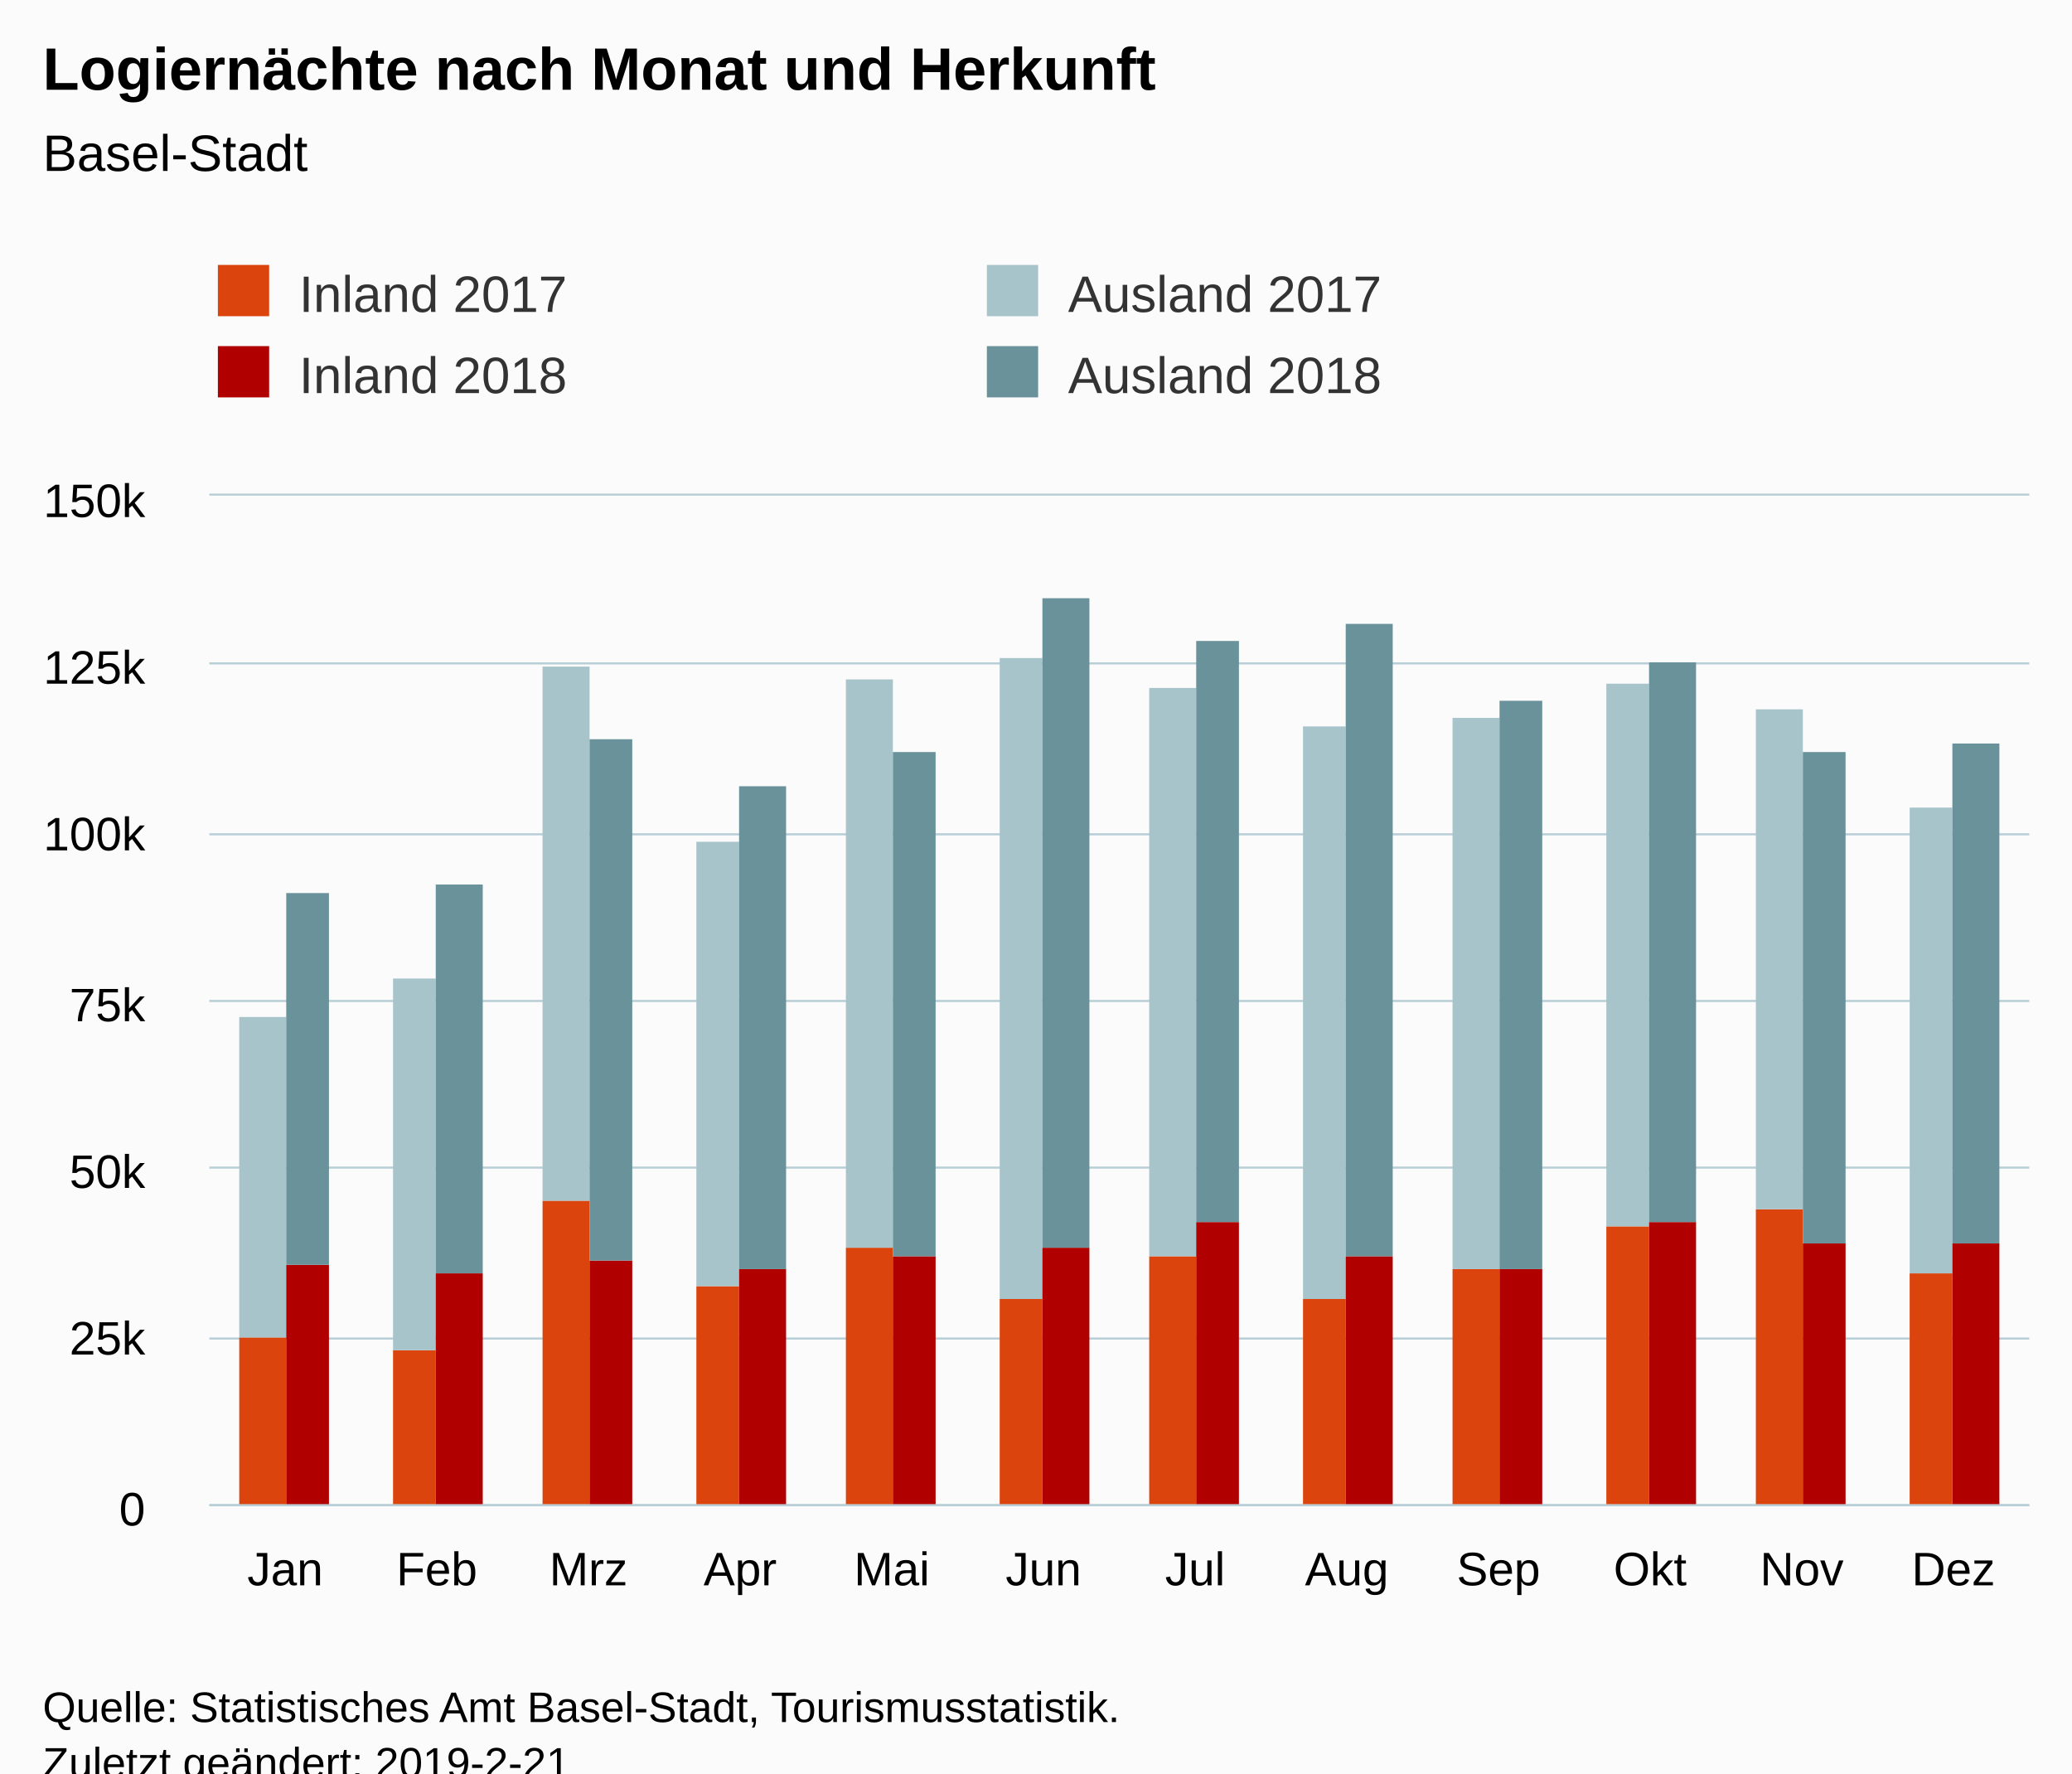
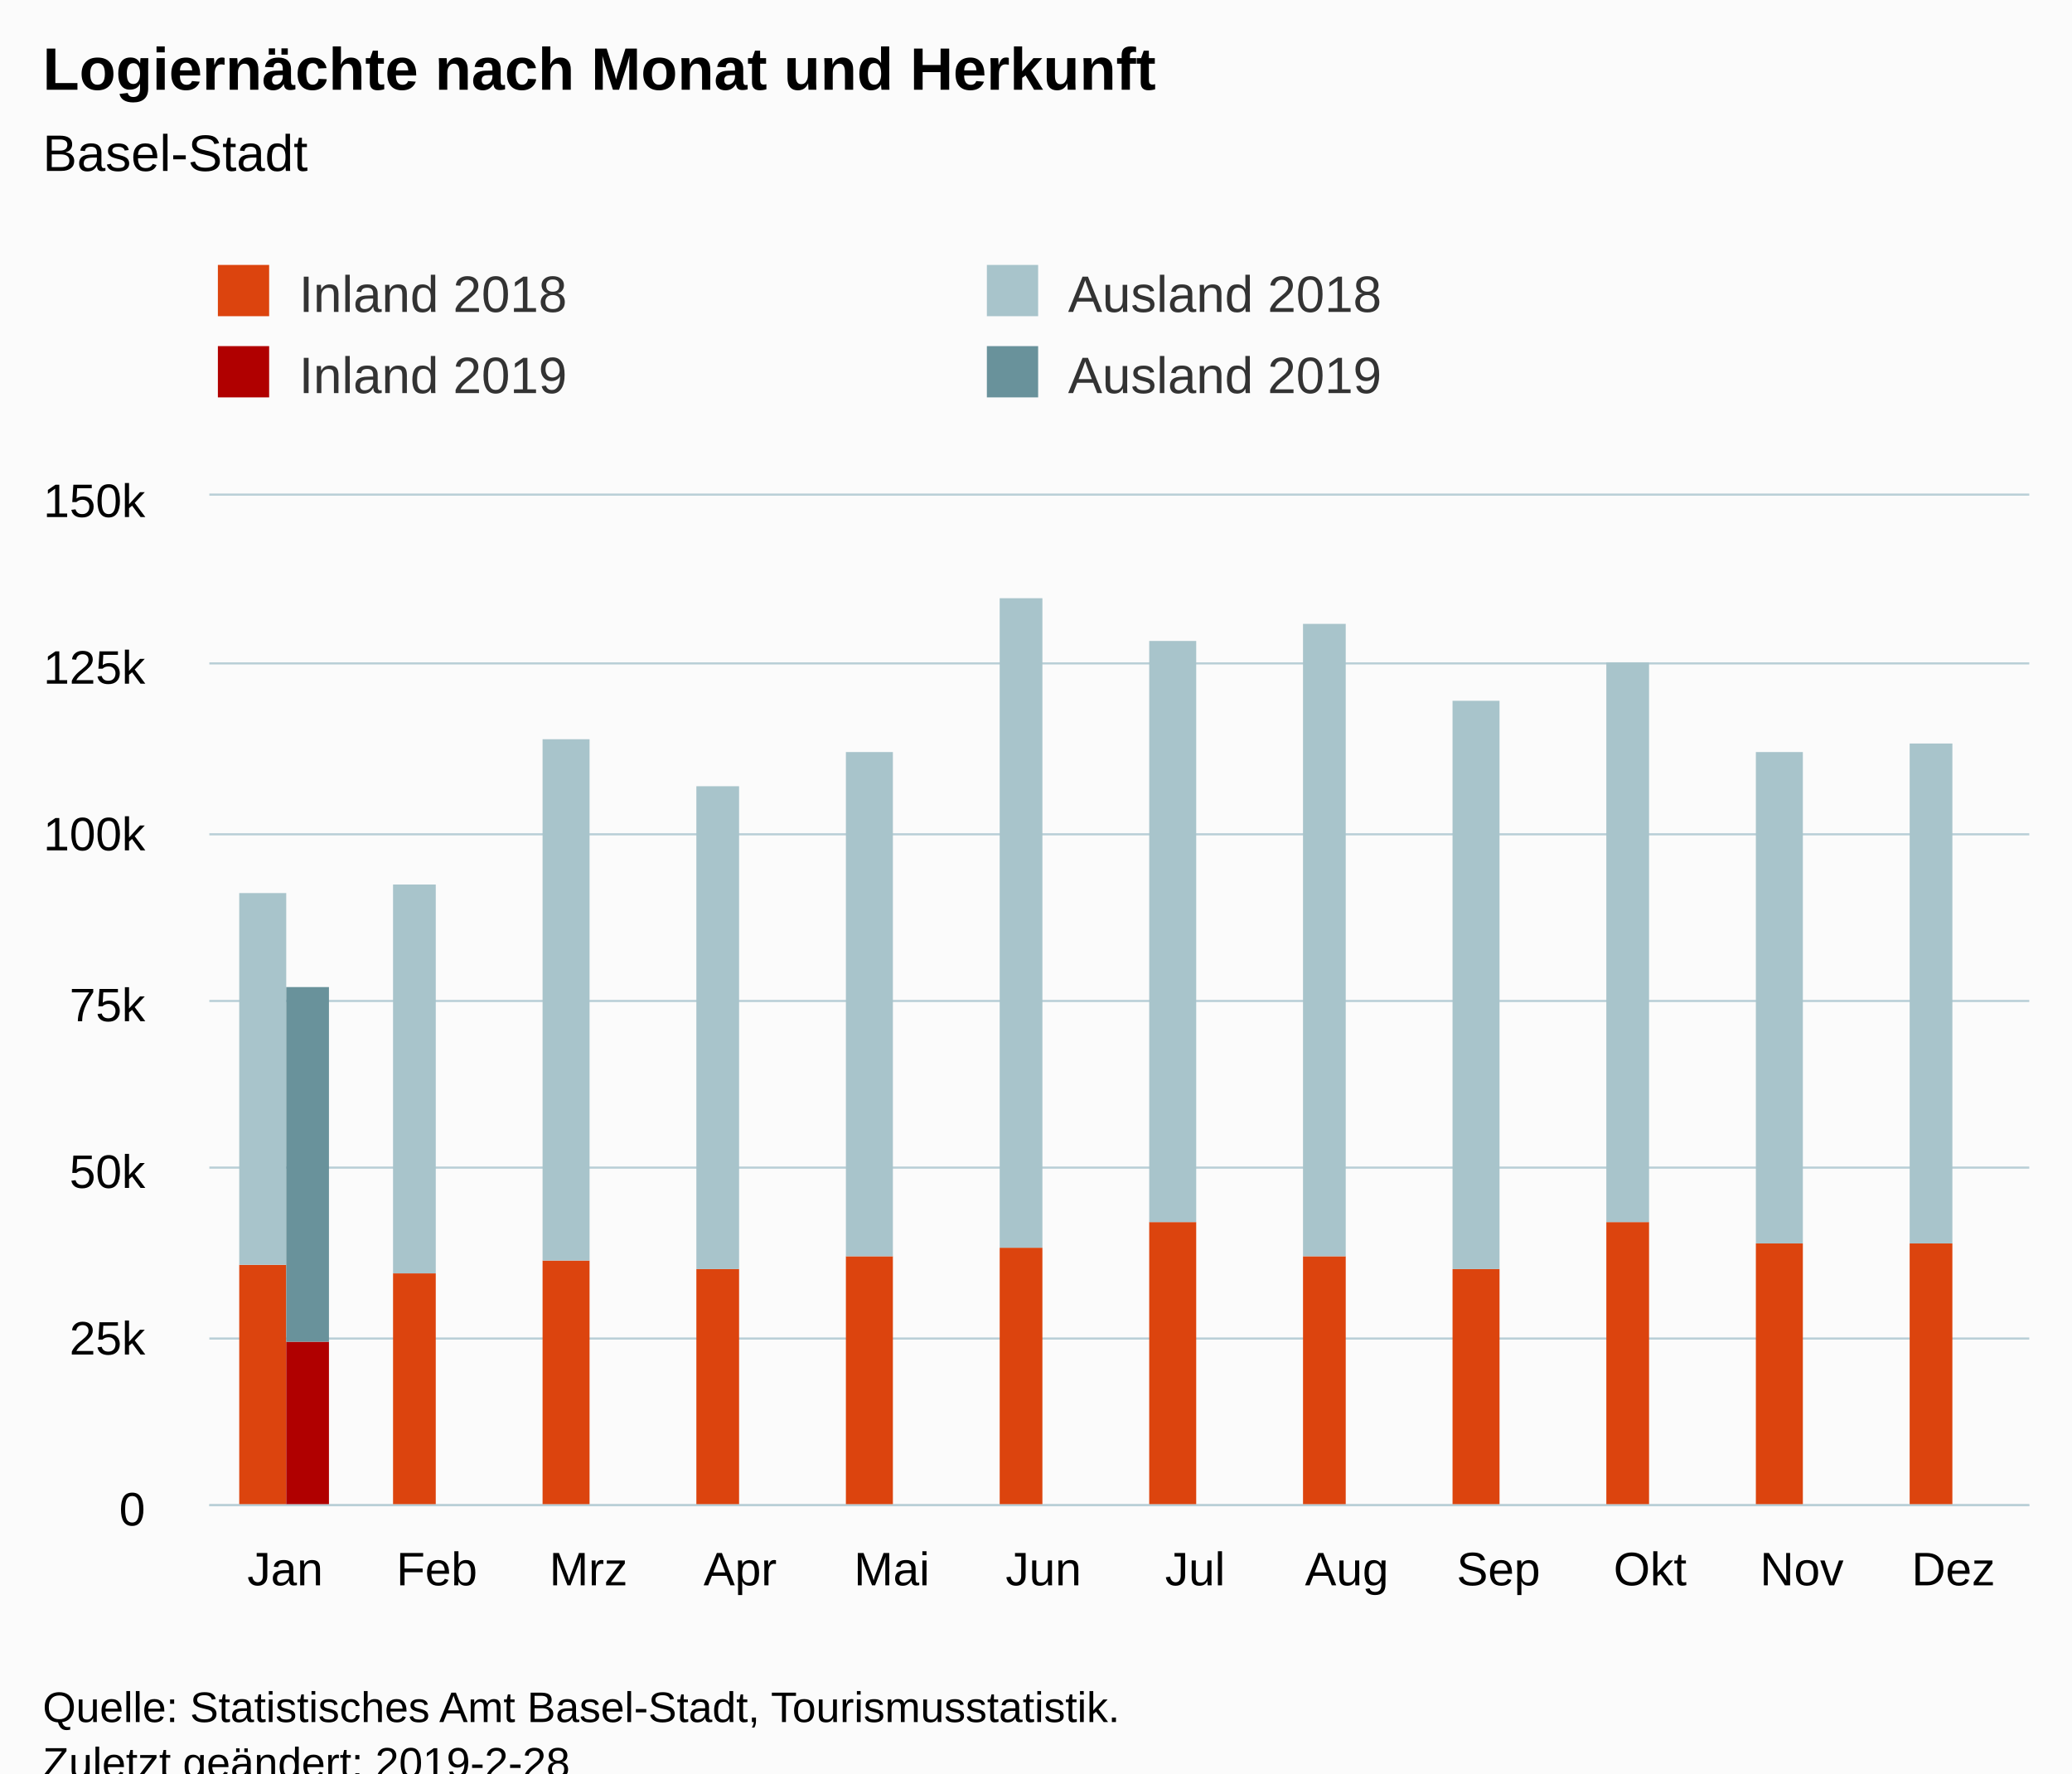
<svg xmlns="http://www.w3.org/2000/svg" version="1.1" class="highcharts-root" style="font-family:Arial;font-size:12px;" viewBox="0 0 485 415">
  <defs>
-     <clipPath id="highcharts-mdf73rg-6">
+     <clipPath id="highcharts-4yb5763-6">
      <rect x="0" y="0" width="426" height="236" fill="none" />
    </clipPath>
-     <clipPath id="highcharts-mdf73rg-7">
+     <clipPath id="highcharts-4yb5763-7">
      <rect x="0" y="0" width="426" height="236" fill="none" />
    </clipPath>
  </defs>
  <rect fill="#fbfbfb" class="highcharts-background" x="0" y="0" width="485" height="428" rx="0" ry="0" />
  <rect fill="none" class="highcharts-plot-background" x="49" y="116" width="426" height="236" />
  <g class="highcharts-pane-group" data-z-index="0" />
  <g class="highcharts-grid highcharts-xaxis-grid " data-z-index="1">
    <path fill="none" data-z-index="1" class="highcharts-grid-line" d="M 84.5 116 L 84.5 352" opacity="1" />
    <path fill="none" data-z-index="1" class="highcharts-grid-line" d="M 119.5 116 L 119.5 352" opacity="1" />
    <path fill="none" data-z-index="1" class="highcharts-grid-line" d="M 155.5 116 L 155.5 352" opacity="1" />
    <path fill="none" data-z-index="1" class="highcharts-grid-line" d="M 190.5 116 L 190.5 352" opacity="1" />
    <path fill="none" data-z-index="1" class="highcharts-grid-line" d="M 226.5 116 L 226.5 352" opacity="1" />
    <path fill="none" data-z-index="1" class="highcharts-grid-line" d="M 261.5 116 L 261.5 352" opacity="1" />
    <path fill="none" data-z-index="1" class="highcharts-grid-line" d="M 297.5 116 L 297.5 352" opacity="1" />
    <path fill="none" data-z-index="1" class="highcharts-grid-line" d="M 332.5 116 L 332.5 352" opacity="1" />
    <path fill="none" data-z-index="1" class="highcharts-grid-line" d="M 368.5 116 L 368.5 352" opacity="1" />
    <path fill="none" data-z-index="1" class="highcharts-grid-line" d="M 403.5 116 L 403.5 352" opacity="1" />
    <path fill="none" data-z-index="1" class="highcharts-grid-line" d="M 439.5 116 L 439.5 352" opacity="1" />
    <path fill="none" data-z-index="1" class="highcharts-grid-line" d="M 474.5 116 L 474.5 352" opacity="1" />
    <path fill="none" data-z-index="1" class="highcharts-grid-line" d="M 48.5 116 L 48.5 352" opacity="1" />
  </g>
  <g class="highcharts-grid highcharts-yaxis-grid " data-z-index="1">
    <path fill="none" stroke="#B9CFD7" stroke-width="0.5" data-z-index="1" class="highcharts-grid-line" d="M 49 352.25 L 475 352.25" opacity="1" />
    <path fill="none" stroke="#B9CFD7" stroke-width="0.5" data-z-index="1" class="highcharts-grid-line" d="M 49 313.25 L 475 313.25" opacity="1" />
    <path fill="none" stroke="#B9CFD7" stroke-width="0.5" data-z-index="1" class="highcharts-grid-line" d="M 49 273.25 L 475 273.25" opacity="1" />
    <path fill="none" stroke="#B9CFD7" stroke-width="0.5" data-z-index="1" class="highcharts-grid-line" d="M 49 234.25 L 475 234.25" opacity="1" />
    <path fill="none" stroke="#B9CFD7" stroke-width="0.5" data-z-index="1" class="highcharts-grid-line" d="M 49 195.25 L 475 195.25" opacity="1" />
    <path fill="none" stroke="#B9CFD7" stroke-width="0.5" data-z-index="1" class="highcharts-grid-line" d="M 49 155.25 L 475 155.25" opacity="1" />
    <path fill="none" stroke="#B9CFD7" stroke-width="0.5" data-z-index="1" class="highcharts-grid-line" d="M 49 115.75 L 475 115.75" opacity="1" />
  </g>
  <rect fill="none" class="highcharts-plot-border" data-z-index="1" x="49" y="116" width="426" height="236" />
  <g class="highcharts-axis highcharts-xaxis " data-z-index="2">
    <path fill="none" class="highcharts-axis-line" stroke="#B9CFD7" stroke-width="0.5" data-z-index="7" d="M 49 352.25 L 475 352.25" />
  </g>
  <g class="highcharts-axis highcharts-yaxis " data-z-index="2">
    <path fill="none" class="highcharts-axis-line" data-z-index="7" d="M 49 116 L 49 352" />
  </g>
  <g class="highcharts-series-group" data-z-index="3">
-     <g data-z-index="0.1" class="highcharts-series highcharts-series-0 highcharts-column-series " transform="translate(49,116) scale(1 1)" clip-path="url(#highcharts-mdf73rg-7)">
-       <rect x="7" y="197" width="11" height="40" fill="rgb(220, 68, 14)" class="highcharts-point" />
-       <rect x="43" y="200" width="10" height="37" fill="rgb(220, 68, 14)" class="highcharts-point" />
-       <rect x="78" y="165" width="11" height="72" fill="rgb(220, 68, 14)" class="highcharts-point" />
-       <rect x="114" y="185" width="10" height="52" fill="rgb(220, 68, 14)" class="highcharts-point" />
-       <rect x="149" y="176" width="11" height="61" fill="rgb(220, 68, 14)" class="highcharts-point" />
-       <rect x="185" y="188" width="10" height="49" fill="rgb(220, 68, 14)" class="highcharts-point" />
-       <rect x="220" y="178" width="11" height="59" fill="rgb(220, 68, 14)" class="highcharts-point" />
-       <rect x="256" y="188" width="10" height="49" fill="rgb(220, 68, 14)" class="highcharts-point" />
+     <g data-z-index="0.1" class="highcharts-series highcharts-series-0 highcharts-column-series " transform="translate(49,116) scale(1 1)" clip-path="url(#highcharts-4yb5763-7)">
+       <rect x="7" y="180" width="11" height="57" fill="rgb(220, 68, 14)" class="highcharts-point" />
+       <rect x="43" y="182" width="10" height="55" fill="rgb(220, 68, 14)" class="highcharts-point" />
+       <rect x="78" y="179" width="11" height="58" fill="rgb(220, 68, 14)" class="highcharts-point" />
+       <rect x="114" y="181" width="10" height="56" fill="rgb(220, 68, 14)" class="highcharts-point" />
+       <rect x="149" y="178" width="11" height="59" fill="rgb(220, 68, 14)" class="highcharts-point" />
+       <rect x="185" y="176" width="10" height="61" fill="rgb(220, 68, 14)" class="highcharts-point" />
+       <rect x="220" y="170" width="11" height="67" fill="rgb(220, 68, 14)" class="highcharts-point" />
+       <rect x="256" y="178" width="10" height="59" fill="rgb(220, 68, 14)" class="highcharts-point" />
      <rect x="291" y="181" width="11" height="56" fill="rgb(220, 68, 14)" class="highcharts-point" />
-       <rect x="327" y="171" width="10" height="66" fill="rgb(220, 68, 14)" class="highcharts-point" />
-       <rect x="362" y="167" width="11" height="70" fill="rgb(220, 68, 14)" class="highcharts-point" />
-       <rect x="398" y="182" width="10" height="55" fill="rgb(220, 68, 14)" class="highcharts-point" />
+       <rect x="327" y="170" width="10" height="67" fill="rgb(220, 68, 14)" class="highcharts-point" />
+       <rect x="362" y="175" width="11" height="62" fill="rgb(220, 68, 14)" class="highcharts-point" />
+       <rect x="398" y="175" width="10" height="62" fill="rgb(220, 68, 14)" class="highcharts-point" />
    </g>
    <g data-z-index="0.1" class="highcharts-markers highcharts-series-0 highcharts-column-series " transform="translate(49,116) scale(1 1)" clip-path="none" />
-     <g data-z-index="0.1" class="highcharts-series highcharts-series-1 highcharts-column-series " transform="translate(49,116) scale(1 1)" clip-path="url(#highcharts-mdf73rg-7)">
-       <rect x="7" y="122" width="11" height="75" fill="rgb(168, 196, 203)" class="highcharts-point" />
-       <rect x="43" y="113" width="10" height="87" fill="rgb(168, 196, 203)" class="highcharts-point" />
-       <rect x="78" y="40" width="11" height="125" fill="rgb(168, 196, 203)" class="highcharts-point" />
-       <rect x="114" y="81" width="10" height="104" fill="rgb(168, 196, 203)" class="highcharts-point" />
-       <rect x="149" y="43" width="11" height="133" fill="rgb(168, 196, 203)" class="highcharts-point" />
-       <rect x="185" y="38" width="10" height="150" fill="rgb(168, 196, 203)" class="highcharts-point" />
-       <rect x="220" y="45" width="11" height="133" fill="rgb(168, 196, 203)" class="highcharts-point" />
-       <rect x="256" y="54" width="10" height="134" fill="rgb(168, 196, 203)" class="highcharts-point" />
-       <rect x="291" y="52" width="11" height="129" fill="rgb(168, 196, 203)" class="highcharts-point" />
-       <rect x="327" y="44" width="10" height="127" fill="rgb(168, 196, 203)" class="highcharts-point" />
-       <rect x="362" y="50" width="11" height="117" fill="rgb(168, 196, 203)" class="highcharts-point" />
-       <rect x="398" y="73" width="10" height="109" fill="rgb(168, 196, 203)" class="highcharts-point" />
+     <g data-z-index="0.1" class="highcharts-series highcharts-series-1 highcharts-column-series " transform="translate(49,116) scale(1 1)" clip-path="url(#highcharts-4yb5763-7)">
+       <rect x="7" y="93" width="11" height="87" fill="rgb(168, 196, 203)" class="highcharts-point" />
+       <rect x="43" y="91" width="10" height="91" fill="rgb(168, 196, 203)" class="highcharts-point" />
+       <rect x="78" y="57" width="11" height="122" fill="rgb(168, 196, 203)" class="highcharts-point" />
+       <rect x="114" y="68" width="10" height="113" fill="rgb(168, 196, 203)" class="highcharts-point" />
+       <rect x="149" y="60" width="11" height="118" fill="rgb(168, 196, 203)" class="highcharts-point" />
+       <rect x="185" y="24" width="10" height="152" fill="rgb(168, 196, 203)" class="highcharts-point" />
+       <rect x="220" y="34" width="11" height="136" fill="rgb(168, 196, 203)" class="highcharts-point" />
+       <rect x="256" y="30" width="10" height="148" fill="rgb(168, 196, 203)" class="highcharts-point" />
+       <rect x="291" y="48" width="11" height="133" fill="rgb(168, 196, 203)" class="highcharts-point" />
+       <rect x="327" y="39" width="10" height="131" fill="rgb(168, 196, 203)" class="highcharts-point" />
+       <rect x="362" y="60" width="11" height="115" fill="rgb(168, 196, 203)" class="highcharts-point" />
+       <rect x="398" y="58" width="10" height="117" fill="rgb(168, 196, 203)" class="highcharts-point" />
    </g>
    <g data-z-index="0.1" class="highcharts-markers highcharts-series-1 highcharts-column-series " transform="translate(49,116) scale(1 1)" clip-path="none" />
-     <g data-z-index="0.1" class="highcharts-series highcharts-series-2 highcharts-column-series " transform="translate(49,116) scale(1 1)" clip-path="url(#highcharts-mdf73rg-7)">
-       <rect x="18" y="180" width="10" height="57" fill="rgb(176, 0, 0)" class="highcharts-point" />
-       <rect x="53" y="182" width="11" height="55" fill="rgb(176, 0, 0)" class="highcharts-point" />
-       <rect x="89" y="179" width="10" height="58" fill="rgb(176, 0, 0)" class="highcharts-point" />
-       <rect x="124" y="181" width="11" height="56" fill="rgb(176, 0, 0)" class="highcharts-point" />
-       <rect x="160" y="178" width="10" height="59" fill="rgb(176, 0, 0)" class="highcharts-point" />
-       <rect x="195" y="176" width="11" height="61" fill="rgb(176, 0, 0)" class="highcharts-point" />
-       <rect x="231" y="170" width="10" height="67" fill="rgb(176, 0, 0)" class="highcharts-point" />
-       <rect x="266" y="178" width="11" height="59" fill="rgb(176, 0, 0)" class="highcharts-point" />
-       <rect x="302" y="181" width="10" height="56" fill="rgb(176, 0, 0)" class="highcharts-point" />
-       <rect x="337" y="170" width="11" height="67" fill="rgb(176, 0, 0)" class="highcharts-point" />
-       <rect x="373" y="175" width="10" height="62" fill="rgb(176, 0, 0)" class="highcharts-point" />
-       <rect x="408" y="175" width="11" height="62" fill="rgb(176, 0, 0)" class="highcharts-point" />
+     <g data-z-index="0.1" class="highcharts-series highcharts-series-2 highcharts-column-series " transform="translate(49,116) scale(1 1)" clip-path="url(#highcharts-4yb5763-7)">
+       <rect x="18" y="198" width="10" height="39" fill="rgb(176, 0, 0)" class="highcharts-point" />
    </g>
    <g data-z-index="0.1" class="highcharts-markers highcharts-series-2 highcharts-column-series " transform="translate(49,116) scale(1 1)" clip-path="none" />
-     <g data-z-index="0.1" class="highcharts-series highcharts-series-3 highcharts-column-series " transform="translate(49,116) scale(1 1)" clip-path="url(#highcharts-mdf73rg-7)">
-       <rect x="18" y="93" width="10" height="87" fill="rgb(105, 146, 155)" class="highcharts-point" />
-       <rect x="53" y="91" width="11" height="91" fill="rgb(105, 146, 155)" class="highcharts-point" />
-       <rect x="89" y="57" width="10" height="122" fill="rgb(105, 146, 155)" class="highcharts-point" />
-       <rect x="124" y="68" width="11" height="113" fill="rgb(105, 146, 155)" class="highcharts-point" />
-       <rect x="160" y="60" width="10" height="118" fill="rgb(105, 146, 155)" class="highcharts-point" />
-       <rect x="195" y="24" width="11" height="152" fill="rgb(105, 146, 155)" class="highcharts-point" />
-       <rect x="231" y="34" width="10" height="136" fill="rgb(105, 146, 155)" class="highcharts-point" />
-       <rect x="266" y="30" width="11" height="148" fill="rgb(105, 146, 155)" class="highcharts-point" />
-       <rect x="302" y="48" width="10" height="133" fill="rgb(105, 146, 155)" class="highcharts-point" />
-       <rect x="337" y="39" width="11" height="131" fill="rgb(105, 146, 155)" class="highcharts-point" />
-       <rect x="373" y="60" width="10" height="115" fill="rgb(105, 146, 155)" class="highcharts-point" />
-       <rect x="408" y="58" width="11" height="117" fill="rgb(105, 146, 155)" class="highcharts-point" />
+     <g data-z-index="0.1" class="highcharts-series highcharts-series-3 highcharts-column-series " transform="translate(49,116) scale(1 1)" clip-path="url(#highcharts-4yb5763-7)">
+       <rect x="18" y="115" width="10" height="83" fill="rgb(105, 146, 155)" class="highcharts-point" />
    </g>
    <g data-z-index="0.1" class="highcharts-markers highcharts-series-3 highcharts-column-series " transform="translate(49,116) scale(1 1)" clip-path="none" />
  </g>
  <text x="10" text-anchor="start" class="highcharts-title" data-z-index="4" style="color:#000000;font-size:14px;font-weight:bold;fill:#000000;" y="21">
    <tspan>Logiernächte nach Monat und Herkunft</tspan>
  </text>
  <text x="10" text-anchor="start" class="highcharts-subtitle" data-z-index="4" style="color:#000000;font-size:12px;font-weight:normal;font-family:Arial;fill:#000000;" y="40">
    <tspan>Basel-Stadt</tspan>
  </text>
  <g class="highcharts-legend" data-z-index="7" transform="translate(41,55)">
    <rect fill="none" class="highcharts-legend-box" rx="0" ry="0" x="0" y="0" width="356" height="49" visibility="visible" />
    <g data-z-index="1">
      <g>
        <g class="highcharts-legend-item highcharts-column-series highcharts-color-undefined highcharts-series-0" data-z-index="1" transform="translate(8,3)">
          <text x="21" style="color:#333333;font-size:12px;font-weight:normal;cursor:pointer;fill:#333333;" text-anchor="start" data-z-index="2" y="15">
-             <tspan>Inland 2017</tspan>
+             <tspan>Inland 2018</tspan>
          </text>
          <rect x="2" y="4" width="12" height="12" fill="rgb(220, 68, 14)" class="highcharts-point" data-z-index="3" />
        </g>
        <g class="highcharts-legend-item highcharts-column-series highcharts-color-undefined highcharts-series-1" data-z-index="1" transform="translate(188,3)">
          <text x="21" y="15" style="color:#333333;font-size:12px;font-weight:normal;cursor:pointer;fill:#333333;" text-anchor="start" data-z-index="2">
-             <tspan>Ausland 2017</tspan>
+             <tspan>Ausland 2018</tspan>
          </text>
          <rect x="2" y="4" width="12" height="12" fill="rgb(168, 196, 203)" class="highcharts-point" data-z-index="3" />
        </g>
        <g class="highcharts-legend-item highcharts-column-series highcharts-color-undefined highcharts-series-2" data-z-index="1" transform="translate(8,22)">
          <text x="21" y="15" style="color:#333333;font-size:12px;font-weight:normal;cursor:pointer;fill:#333333;" text-anchor="start" data-z-index="2">
-             <tspan>Inland 2018</tspan>
+             <tspan>Inland 2019</tspan>
          </text>
          <rect x="2" y="4" width="12" height="12" fill="rgb(176, 0, 0)" class="highcharts-point" data-z-index="3" />
        </g>
        <g class="highcharts-legend-item highcharts-column-series highcharts-color-undefined highcharts-series-3" data-z-index="1" transform="translate(188,22)">
          <text x="21" y="15" style="color:#333333;font-size:12px;font-weight:normal;cursor:pointer;fill:#333333;" text-anchor="start" data-z-index="2">
-             <tspan>Ausland 2018</tspan>
+             <tspan>Ausland 2019</tspan>
          </text>
          <rect x="2" y="4" width="12" height="12" fill="rgb(105, 146, 155)" class="highcharts-point" data-z-index="3" />
        </g>
      </g>
    </g>
  </g>
  <g class="highcharts-axis-labels highcharts-xaxis-labels " data-z-index="7">
    <text x="66.75" style="color:#000000;cursor:default;font-size:11px;fill:#000000;" text-anchor="middle" transform="translate(0,0)" y="371" opacity="1">Jan</text>
    <text x="102.25" style="color:#000000;cursor:default;font-size:11px;fill:#000000;" text-anchor="middle" transform="translate(0,0)" y="371" opacity="1">Feb</text>
    <text x="137.75" style="color:#000000;cursor:default;font-size:11px;fill:#000000;" text-anchor="middle" transform="translate(0,0)" y="371" opacity="1">Mrz</text>
    <text x="173.25" style="color:#000000;cursor:default;font-size:11px;fill:#000000;" text-anchor="middle" transform="translate(0,0)" y="371" opacity="1">Apr</text>
    <text x="208.75" style="color:#000000;cursor:default;font-size:11px;fill:#000000;" text-anchor="middle" transform="translate(0,0)" y="371" opacity="1">Mai</text>
    <text x="244.25" style="color:#000000;cursor:default;font-size:11px;fill:#000000;" text-anchor="middle" transform="translate(0,0)" y="371" opacity="1">Jun</text>
    <text x="279.75" style="color:#000000;cursor:default;font-size:11px;fill:#000000;" text-anchor="middle" transform="translate(0,0)" y="371" opacity="1">Jul</text>
    <text x="315.25" style="color:#000000;cursor:default;font-size:11px;fill:#000000;" text-anchor="middle" transform="translate(0,0)" y="371" opacity="1">Aug</text>
    <text x="350.75" style="color:#000000;cursor:default;font-size:11px;fill:#000000;" text-anchor="middle" transform="translate(0,0)" y="371" opacity="1">Sep</text>
    <text x="386.25" style="color:#000000;cursor:default;font-size:11px;fill:#000000;" text-anchor="middle" transform="translate(0,0)" y="371" opacity="1">Okt</text>
    <text x="421.75" style="color:#000000;cursor:default;font-size:11px;fill:#000000;" text-anchor="middle" transform="translate(0,0)" y="371" opacity="1">Nov</text>
    <text x="457.25" style="color:#000000;cursor:default;font-size:11px;fill:#000000;" text-anchor="middle" transform="translate(0,0)" y="371" opacity="1">Dez</text>
  </g>
  <g class="highcharts-axis-labels highcharts-yaxis-labels " data-z-index="7">
    <text x="34" style="color:#000000;cursor:default;font-size:11px;fill:#000000;" text-anchor="end" transform="translate(0,0)" y="357" opacity="1">0</text>
    <text x="34" style="color:#000000;cursor:default;font-size:11px;fill:#000000;" text-anchor="end" transform="translate(0,0)" y="317" opacity="1">25k</text>
    <text x="34" style="color:#000000;cursor:default;font-size:11px;fill:#000000;" text-anchor="end" transform="translate(0,0)" y="278" opacity="1">50k</text>
    <text x="34" style="color:#000000;cursor:default;font-size:11px;fill:#000000;" text-anchor="end" transform="translate(0,0)" y="239" opacity="1">75k</text>
    <text x="34" style="color:#000000;cursor:default;font-size:11px;fill:#000000;" text-anchor="end" transform="translate(0,0)" y="199" opacity="1">100k</text>
    <text x="34" style="color:#000000;cursor:default;font-size:11px;fill:#000000;" text-anchor="end" transform="translate(0,0)" y="160" opacity="1">125k</text>
    <text x="34" style="color:#000000;cursor:default;font-size:11px;fill:#000000;" text-anchor="end" transform="translate(0,0)" y="121" opacity="1">150k</text>
  </g>
  <text x="10" class="highcharts-credits" text-anchor="start" data-z-index="8" style="cursor:default;color:#000000;font-size:10px;fill:#000000;" y="403">
    <tspan>Quelle: Statistisches Amt Basel-Stadt, Tourismusstatistik.</tspan>
-     <tspan x="10" dy="13">Zuletzt geändert: 2019-2-21</tspan>
+     <tspan x="10" dy="13">Zuletzt geändert: 2019-2-28</tspan>
  </text>
</svg>
